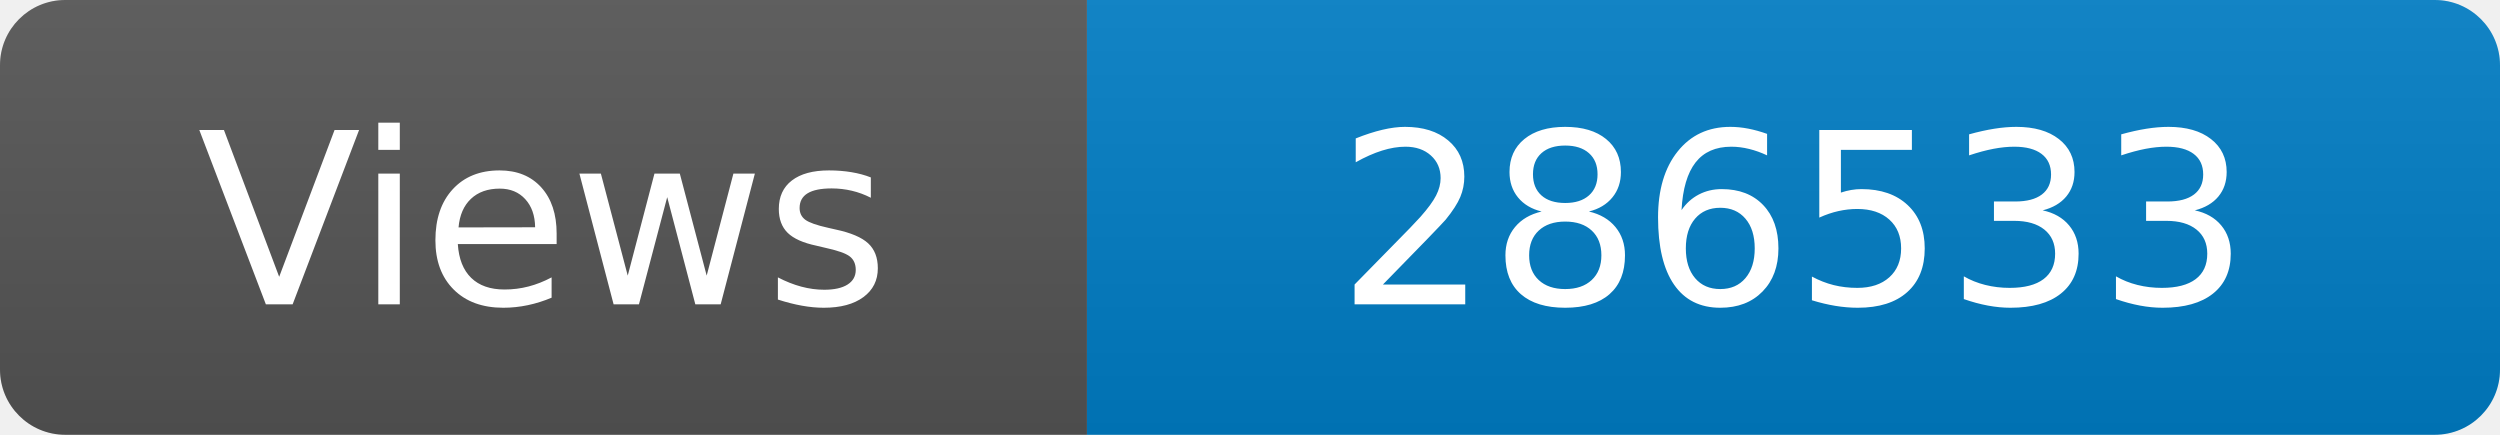
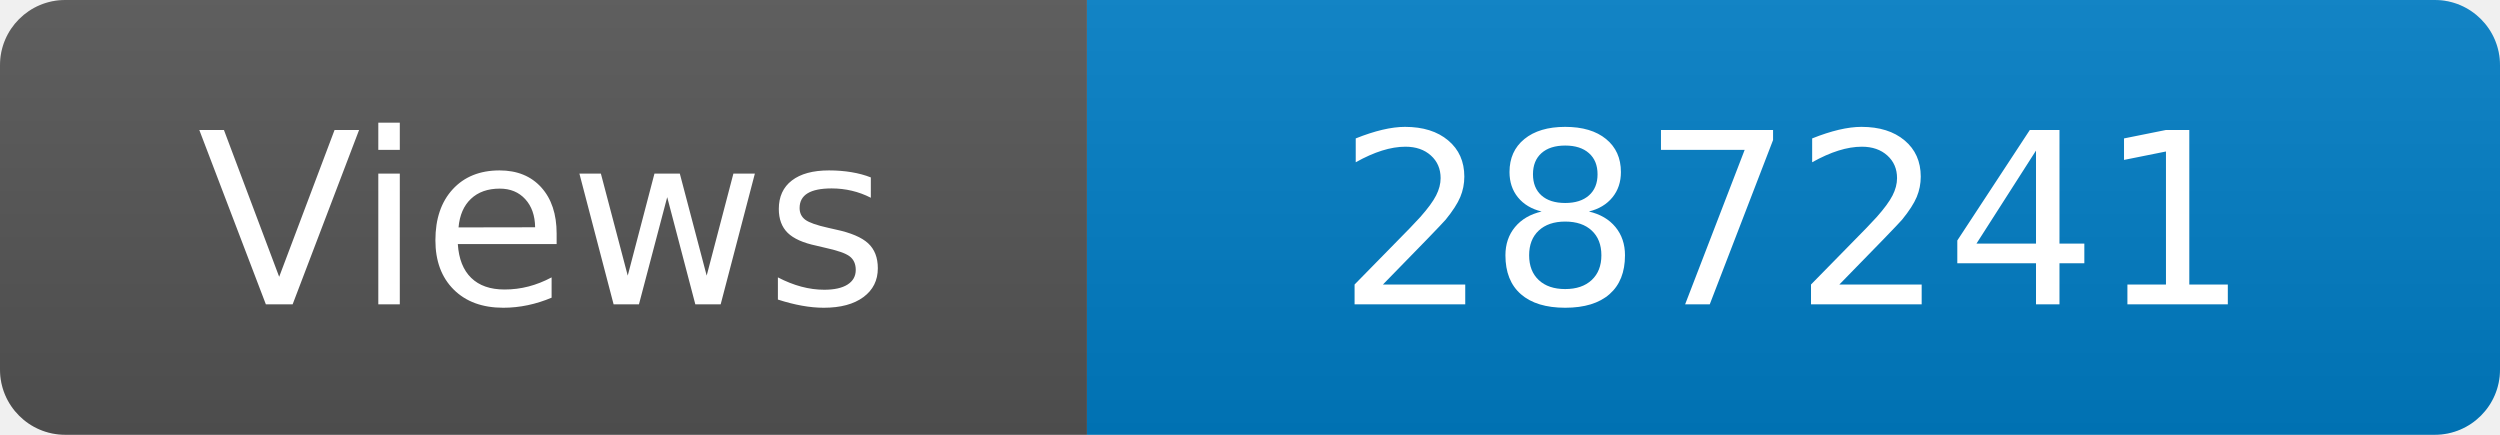
<svg xmlns="http://www.w3.org/2000/svg" width="115" height="20" role="img" aria-label="Maintained?: yes">
  <linearGradient id="s" x2="0" y2="100%">
    <stop offset="0" stop-color="#bbb" stop-opacity=".1" />
    <stop offset="1" stop-opacity=".1" />
  </linearGradient>
  <clipPath id="r">
    <rect width="115" height="20" rx="3" fill="#fff" />
  </clipPath>
  <g clip-path="url(#r)">
    <rect width="50" height="20" fill="#555" />
    <rect x="50" width="160" height="20" fill="#007ec6" />
    <rect width="115" height="20" fill="url(#s)" />
  </g>
  <g fill="#fff" text-anchor="middle" font-family="Verdana,Geneva,DejaVu Sans,sans-serif" font-size="110">
    <text x="250" y="140" transform="scale(.1)" fill="#fff">Views</text>
-     <text x="825" y="140" transform="scale(.1)" fill="#fff">286533</text>
+     <text x="825" y="140" transform="scale(.1)" fill="#fff">287241</text>
  </g>
</svg>
